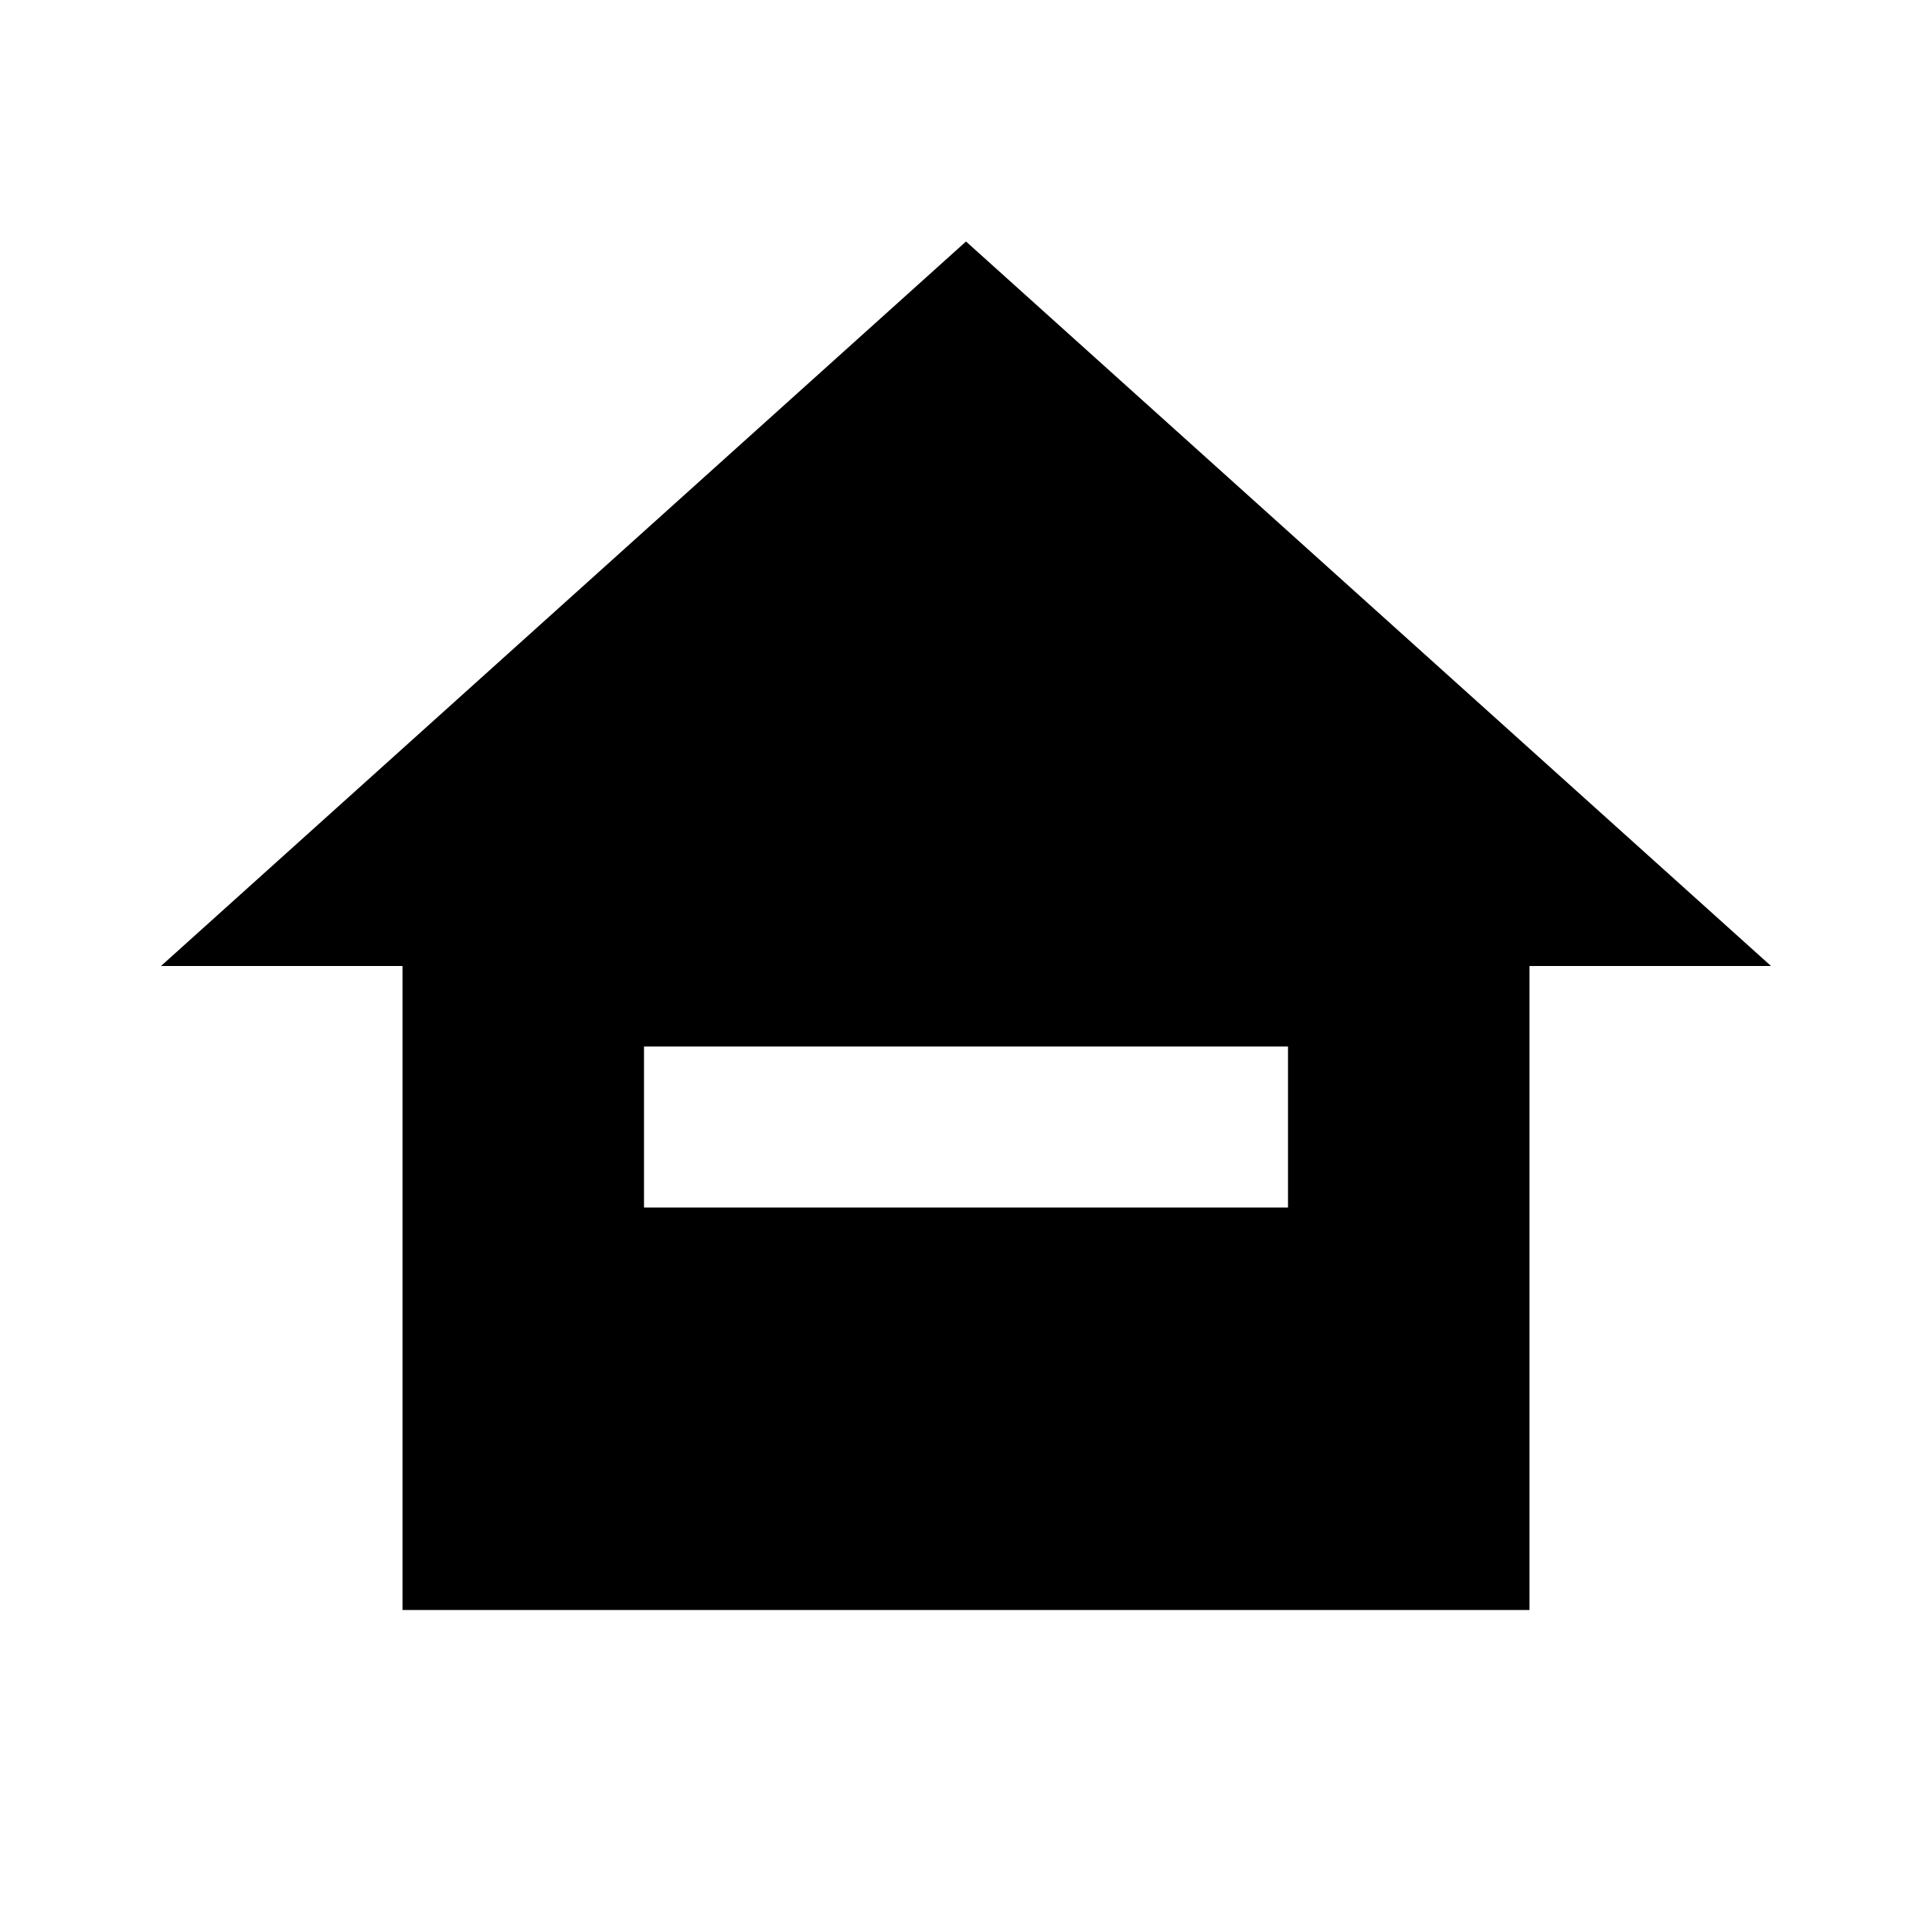
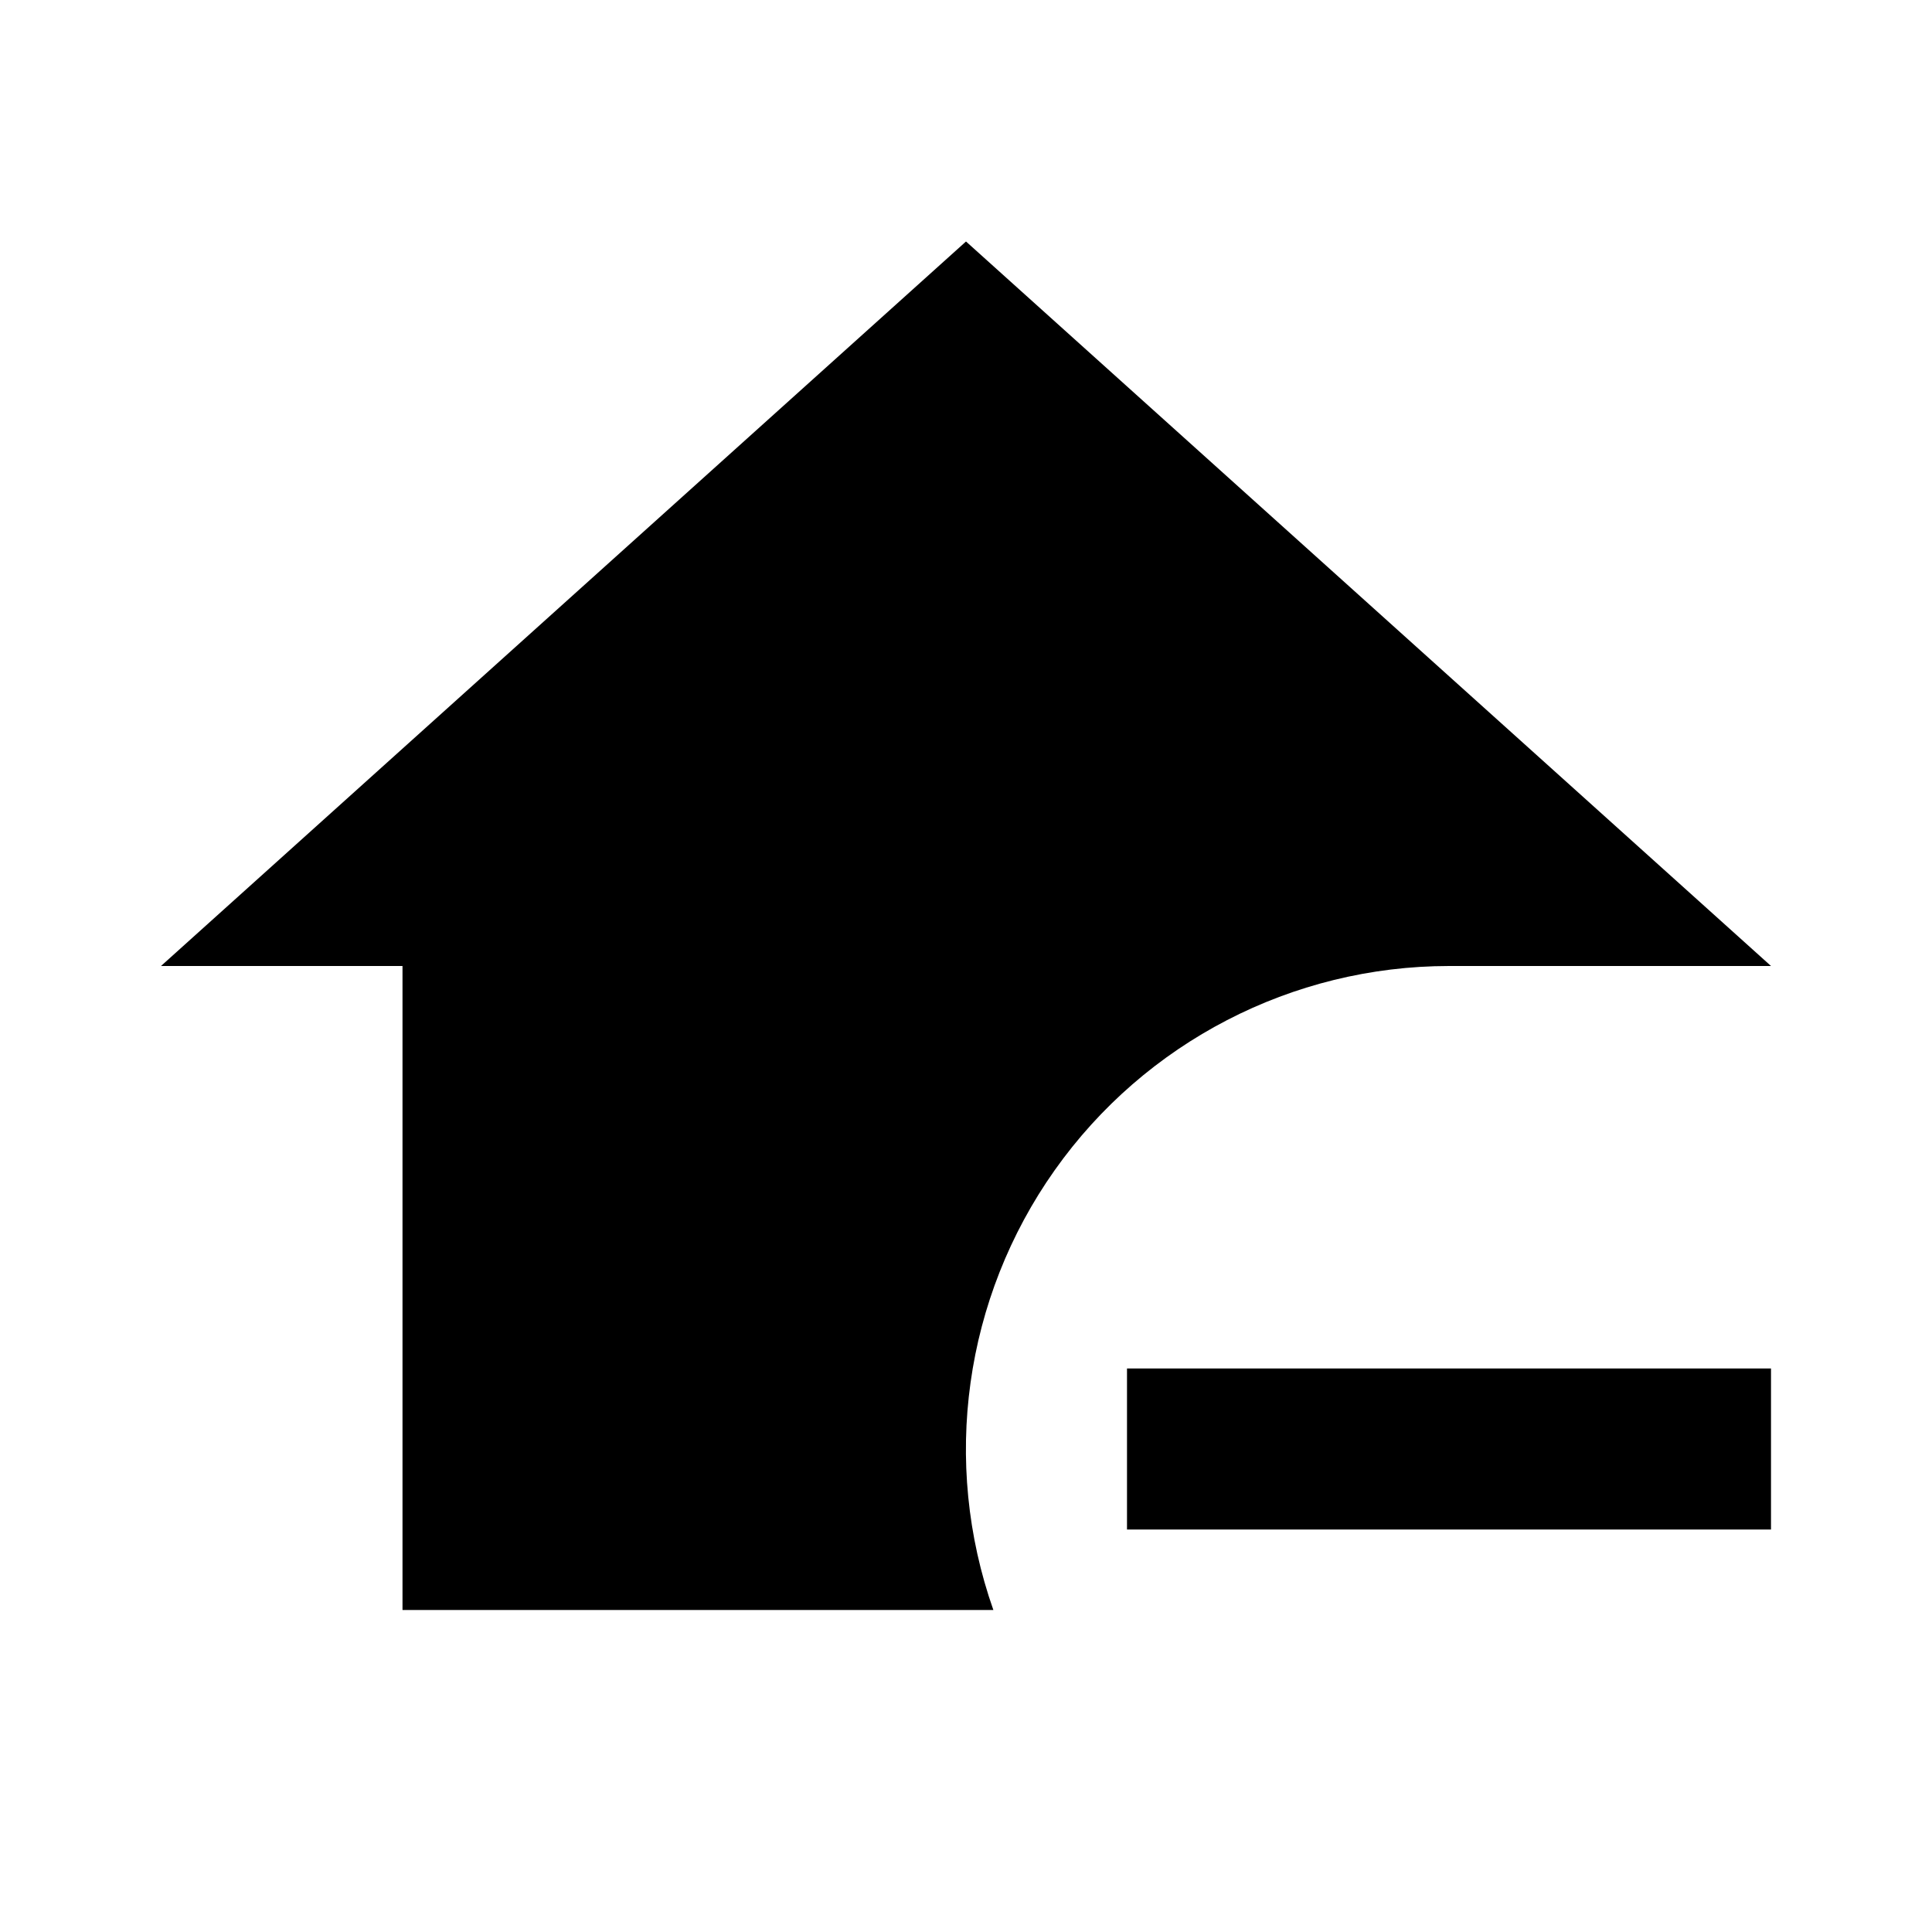
<svg xmlns="http://www.w3.org/2000/svg" viewBox="0 0 24 24">
-   <path d="M12 3 2 12h3v8h14v-8h3L12 3m4 10v2H8v-2h8z" />
+   <path d="M22 17v2h-8v-2h8M12 3l10 9h-4a6.005 6.005 0 0 0-5.66 8H5v-8H2l10-9z" />
</svg>
